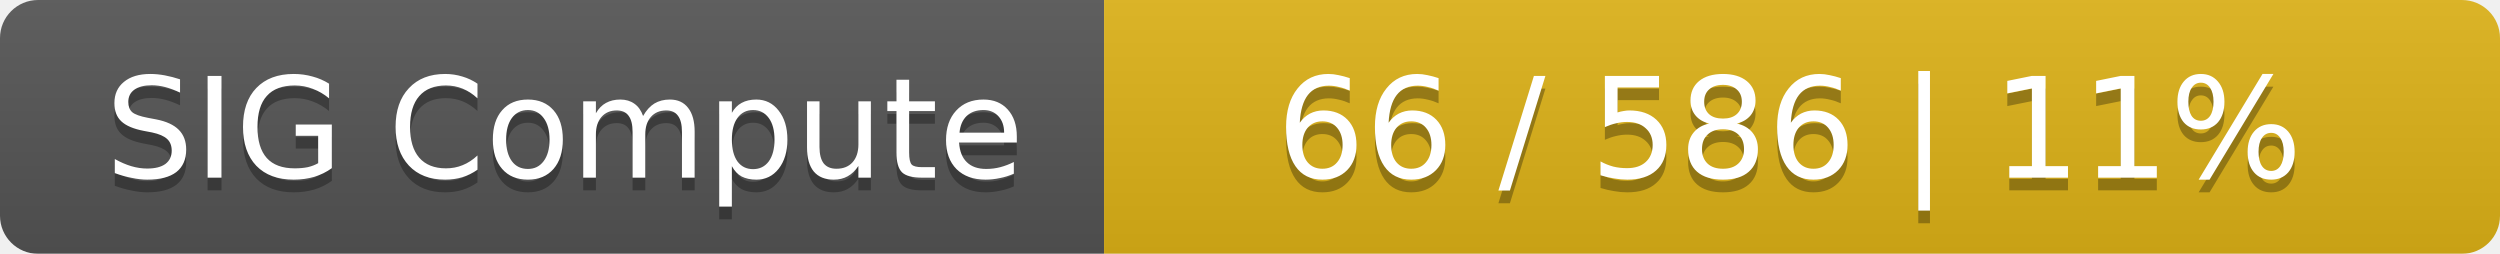
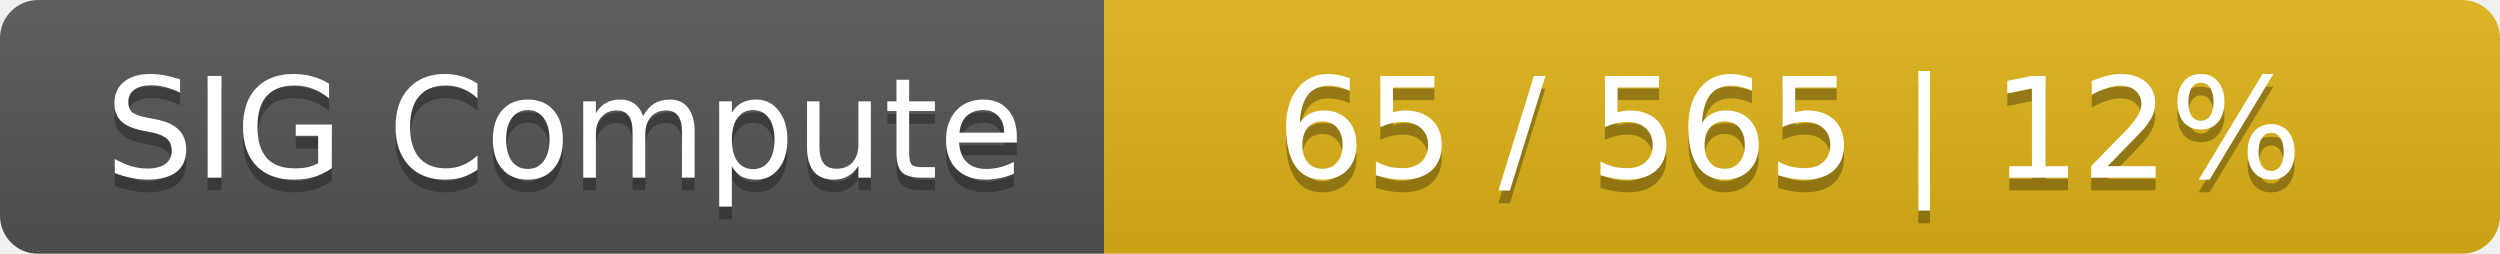
<svg xmlns="http://www.w3.org/2000/svg" width="197" height="20">
  <linearGradient id="smooth" x2="0" y2="100%">
    <stop offset="0" stop-color="#bbb" stop-opacity=".1" />
    <stop offset="1" stop-opacity=".1" />
  </linearGradient>
  <mask id="round">
    <rect width="197" height="20" rx="3" fill="#fff" />
  </mask>
  <g mask="url(#round)">
    <rect width="87" height="20" fill="#555" />
    <rect x="87" width="110" height="20" fill="#dfb317" />
    <rect width="197" height="20" fill="url(#smooth)" />
  </g>
  <g fill="#fff" text-anchor="middle" font-family="DejaVu Sans,Verdana,Geneva,sans-serif" font-size="11">
    <text x="44.5" y="15" fill="#010101" fill-opacity=".3">SIG Compute</text>
    <text x="44.5" y="14">SIG Compute</text>
-     <text x="141" y="15" fill="#010101" fill-opacity=".3">66 / 586    |    11%</text>
-     <text x="141" y="14">66 / 586    |    11%</text>
+     <text x="141" y="15" fill="#010101" fill-opacity=".3">65 / 565    |    12%</text>
+     <text x="141" y="14">65 / 565    |    12%</text>
  </g>
</svg>
